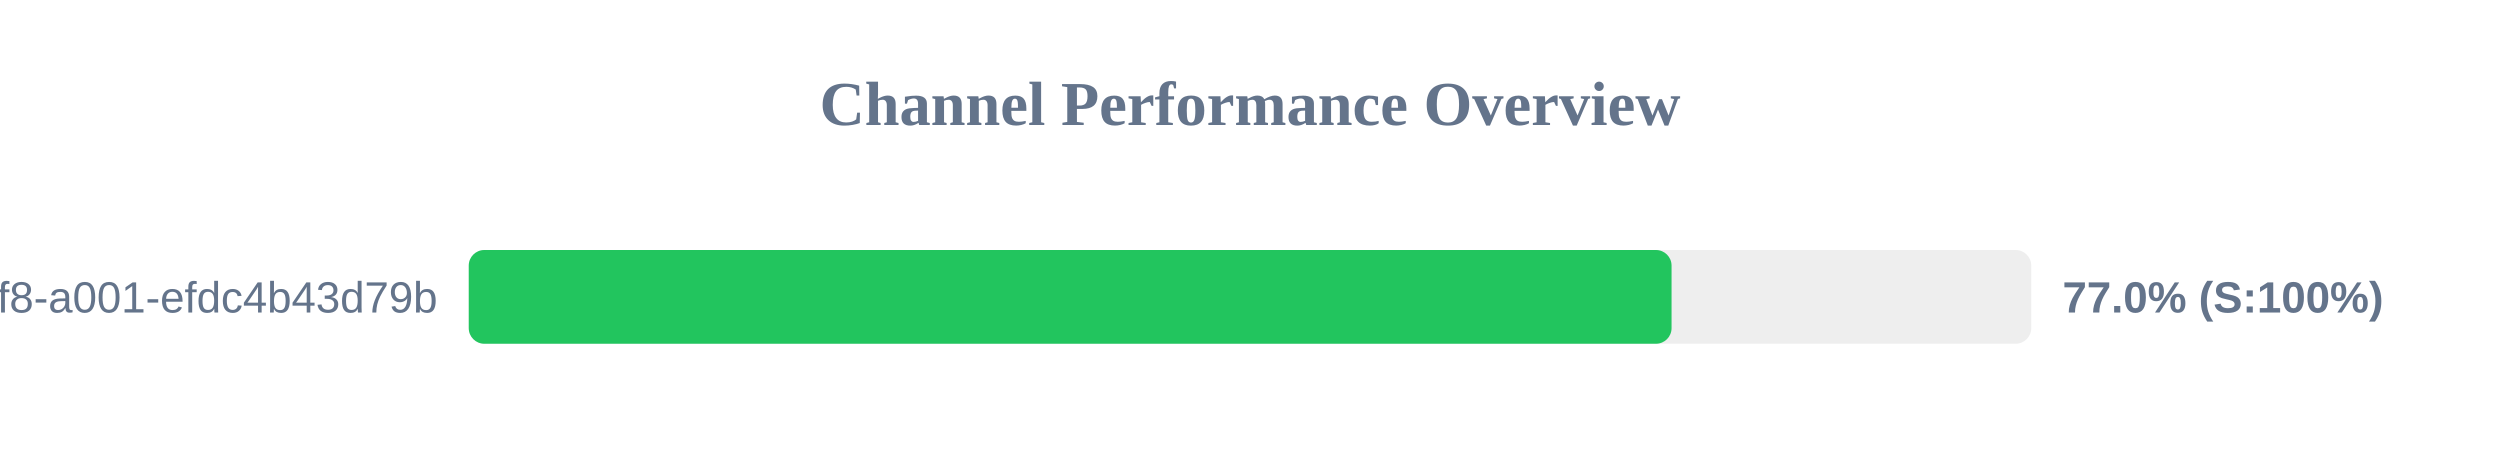
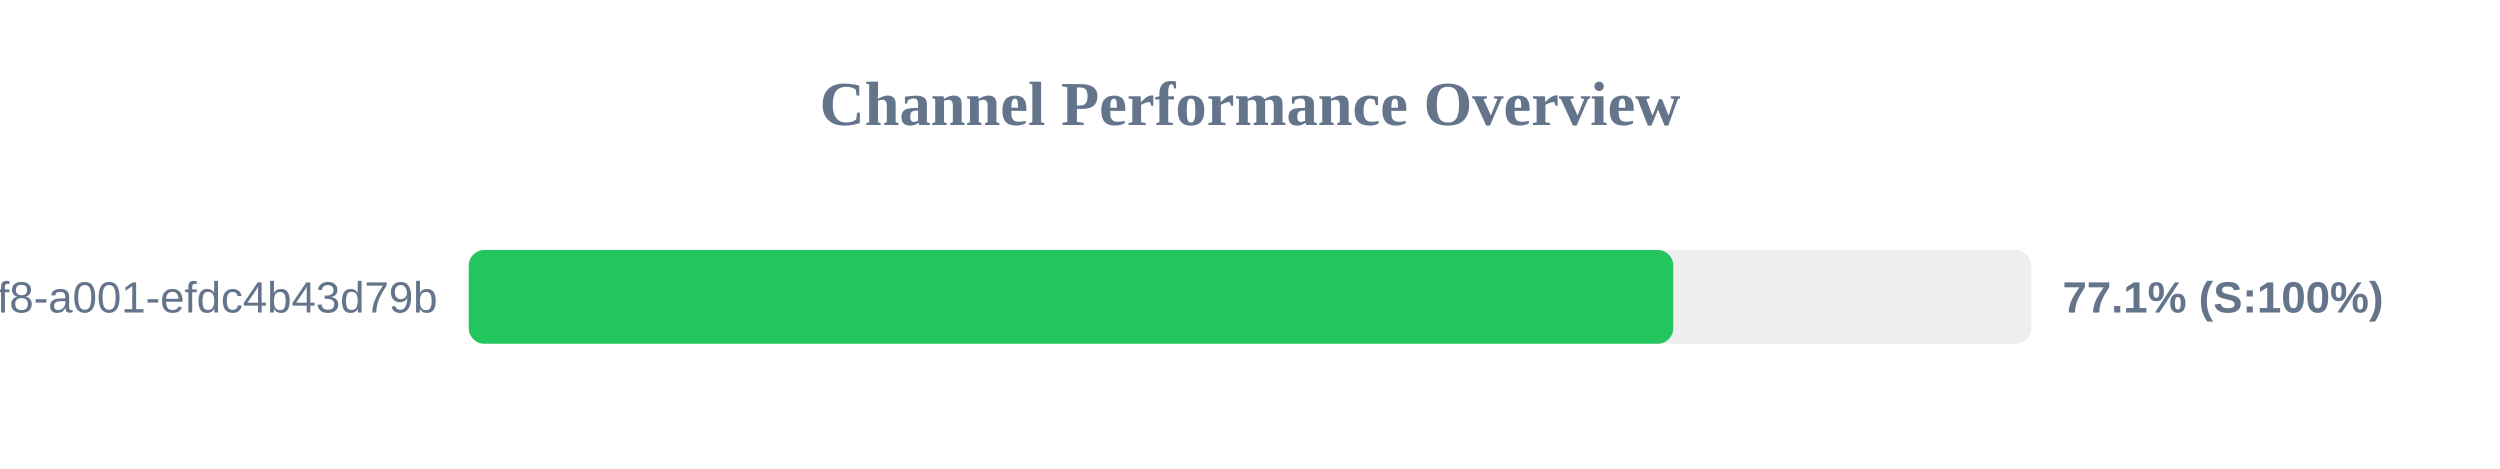
<svg xmlns="http://www.w3.org/2000/svg" width="800" height="150" version="1.1">
  <style>
        .row { font: 14px Arial; fill: #64748b; }
        .score { font: bold 14px Arial; fill: #64748b; }
    </style>
  <text x="400" y="40" text-anchor="middle" font-size="20px" font-weight="bold" fill="#64748b">Channel Performance Overview</text>
  <rect x="150" y="80" width="500" height="30" fill="#eee" rx="5" />
-   <rect x="150" y="80" width="384.9" height="30" fill="#22c55e" rx="5" />
+   <rect x="150" y="80" width="385.45" height="30" fill="#22c55e" rx="5" />
  <text x="140" y="100" text-anchor="end" class="row">?uuid=1fdb6b30-5371-4ff8-a001-efdc4b43d79b</text>
-   <text x="660" y="100" text-anchor="start" class="score">77.0% (S:100%)</text>
+   <text x="660" y="100" text-anchor="start" class="score">77.1% (S:100%)</text>
</svg>
